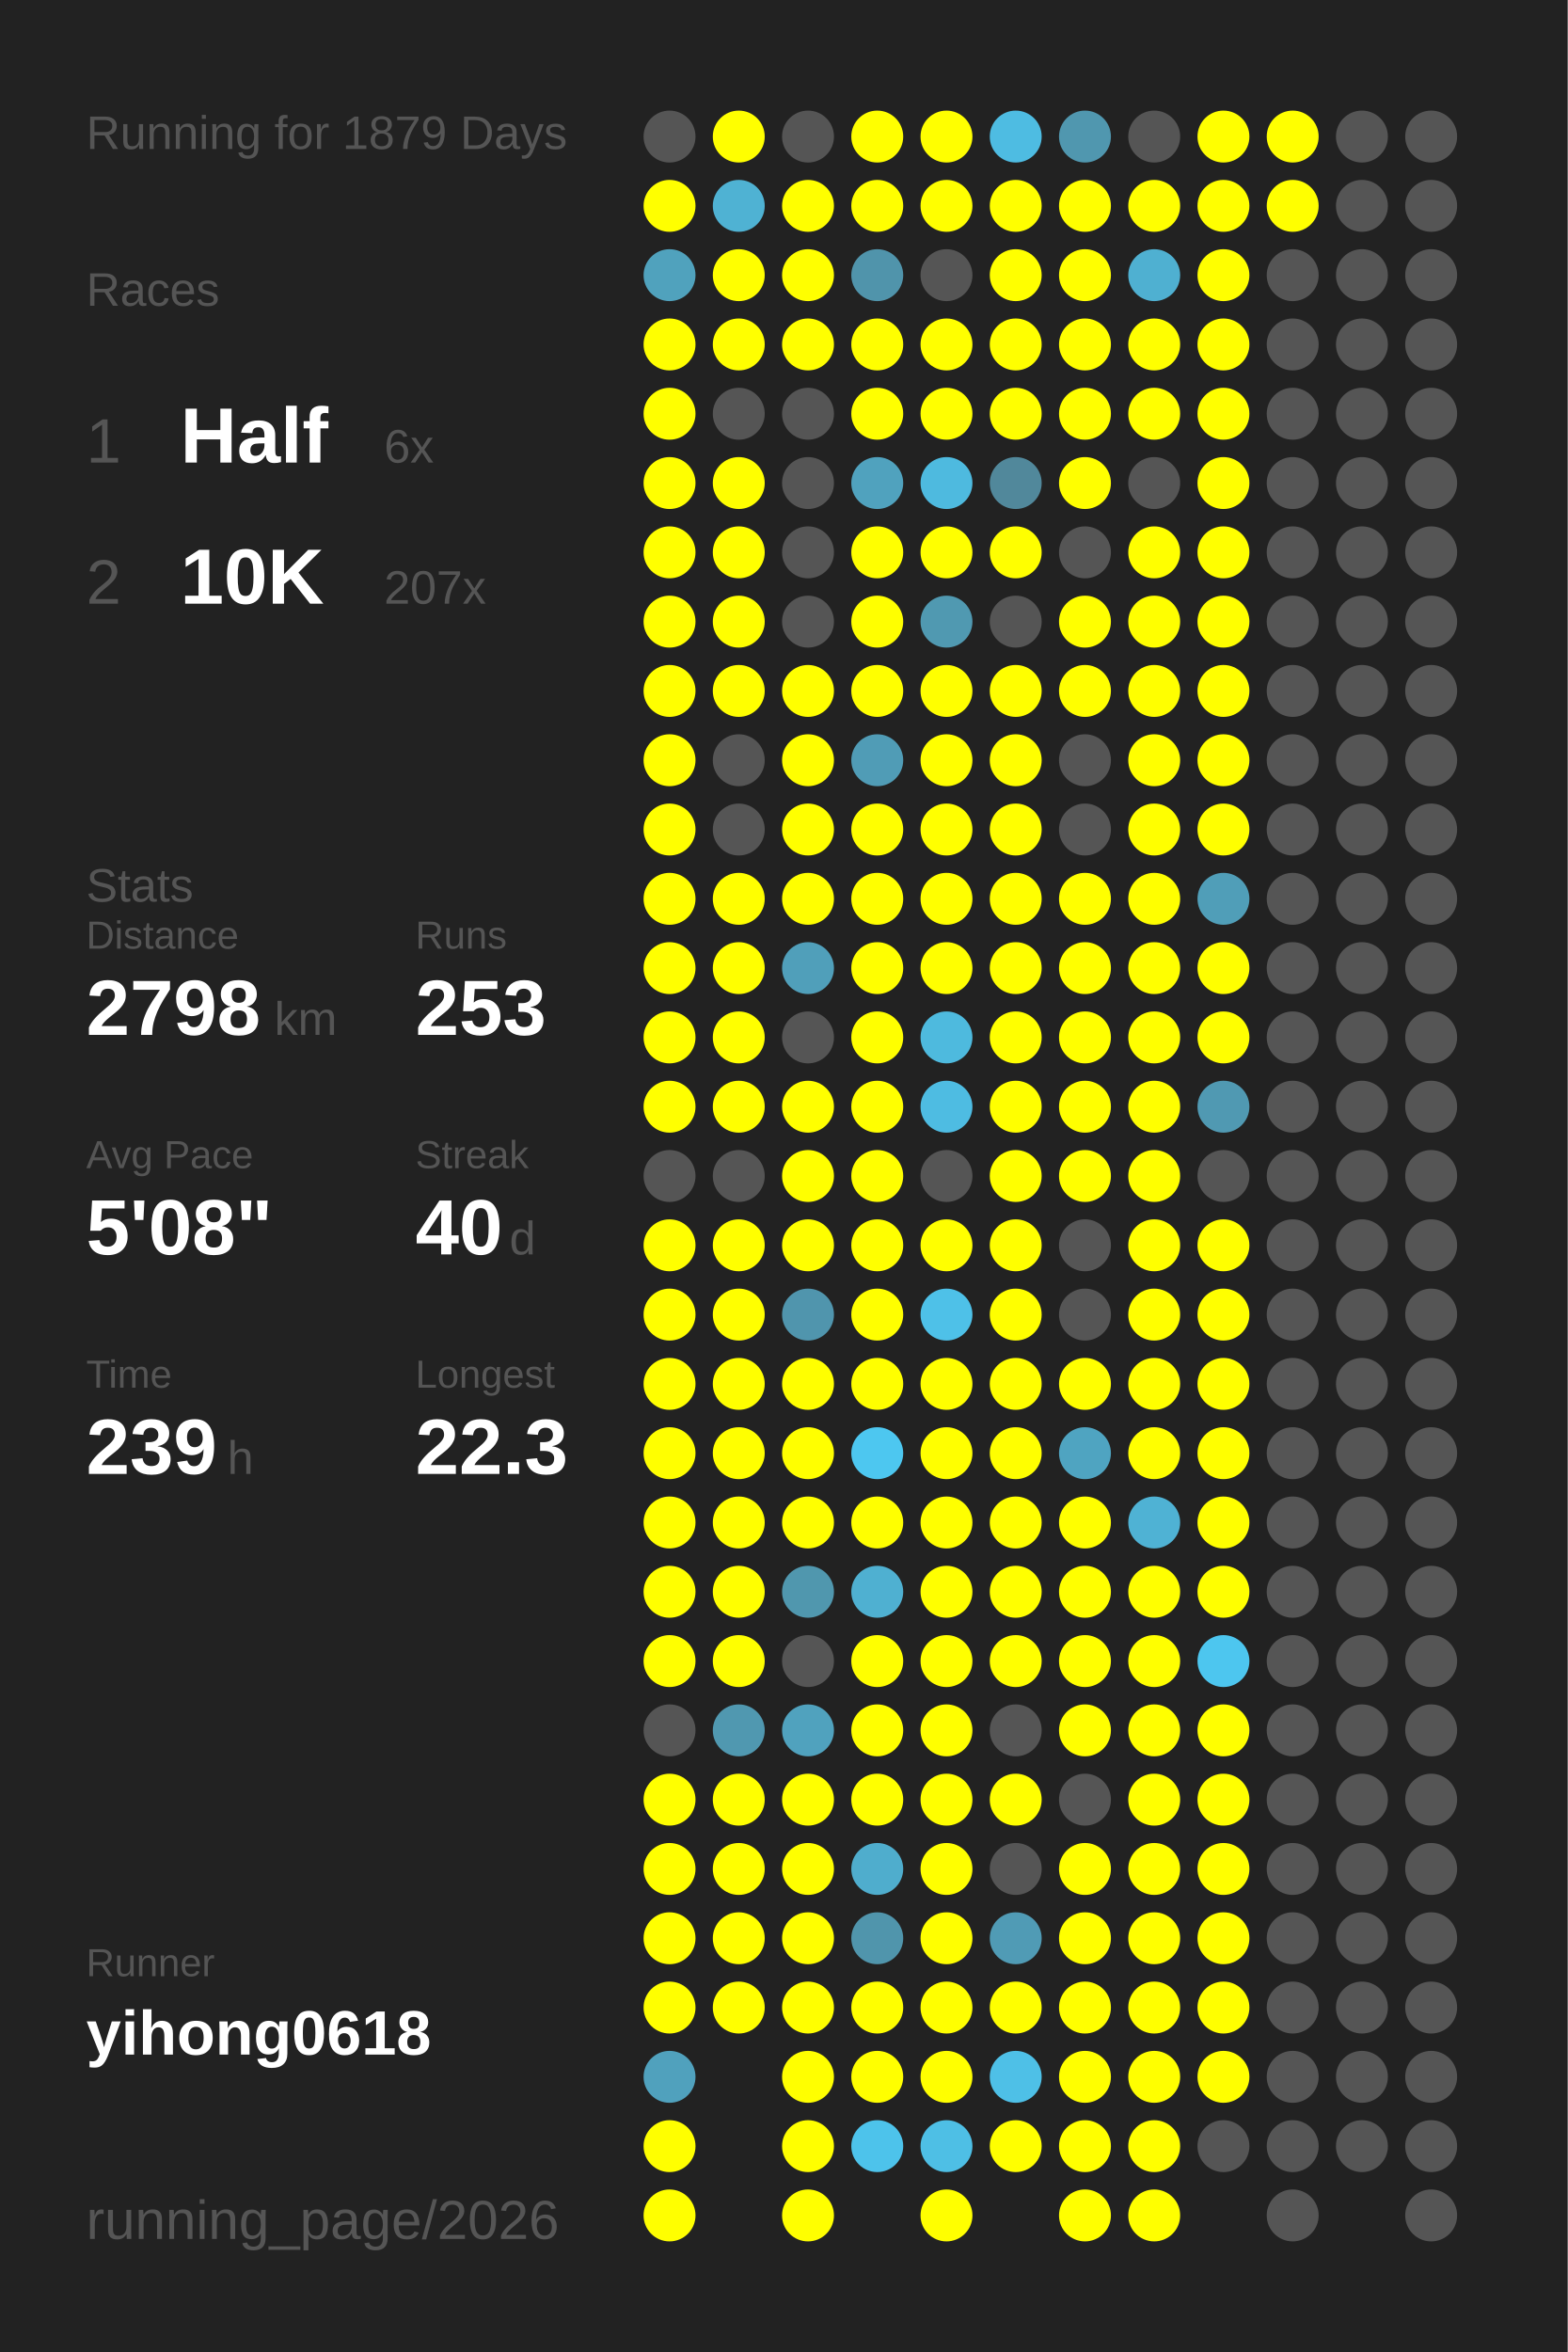
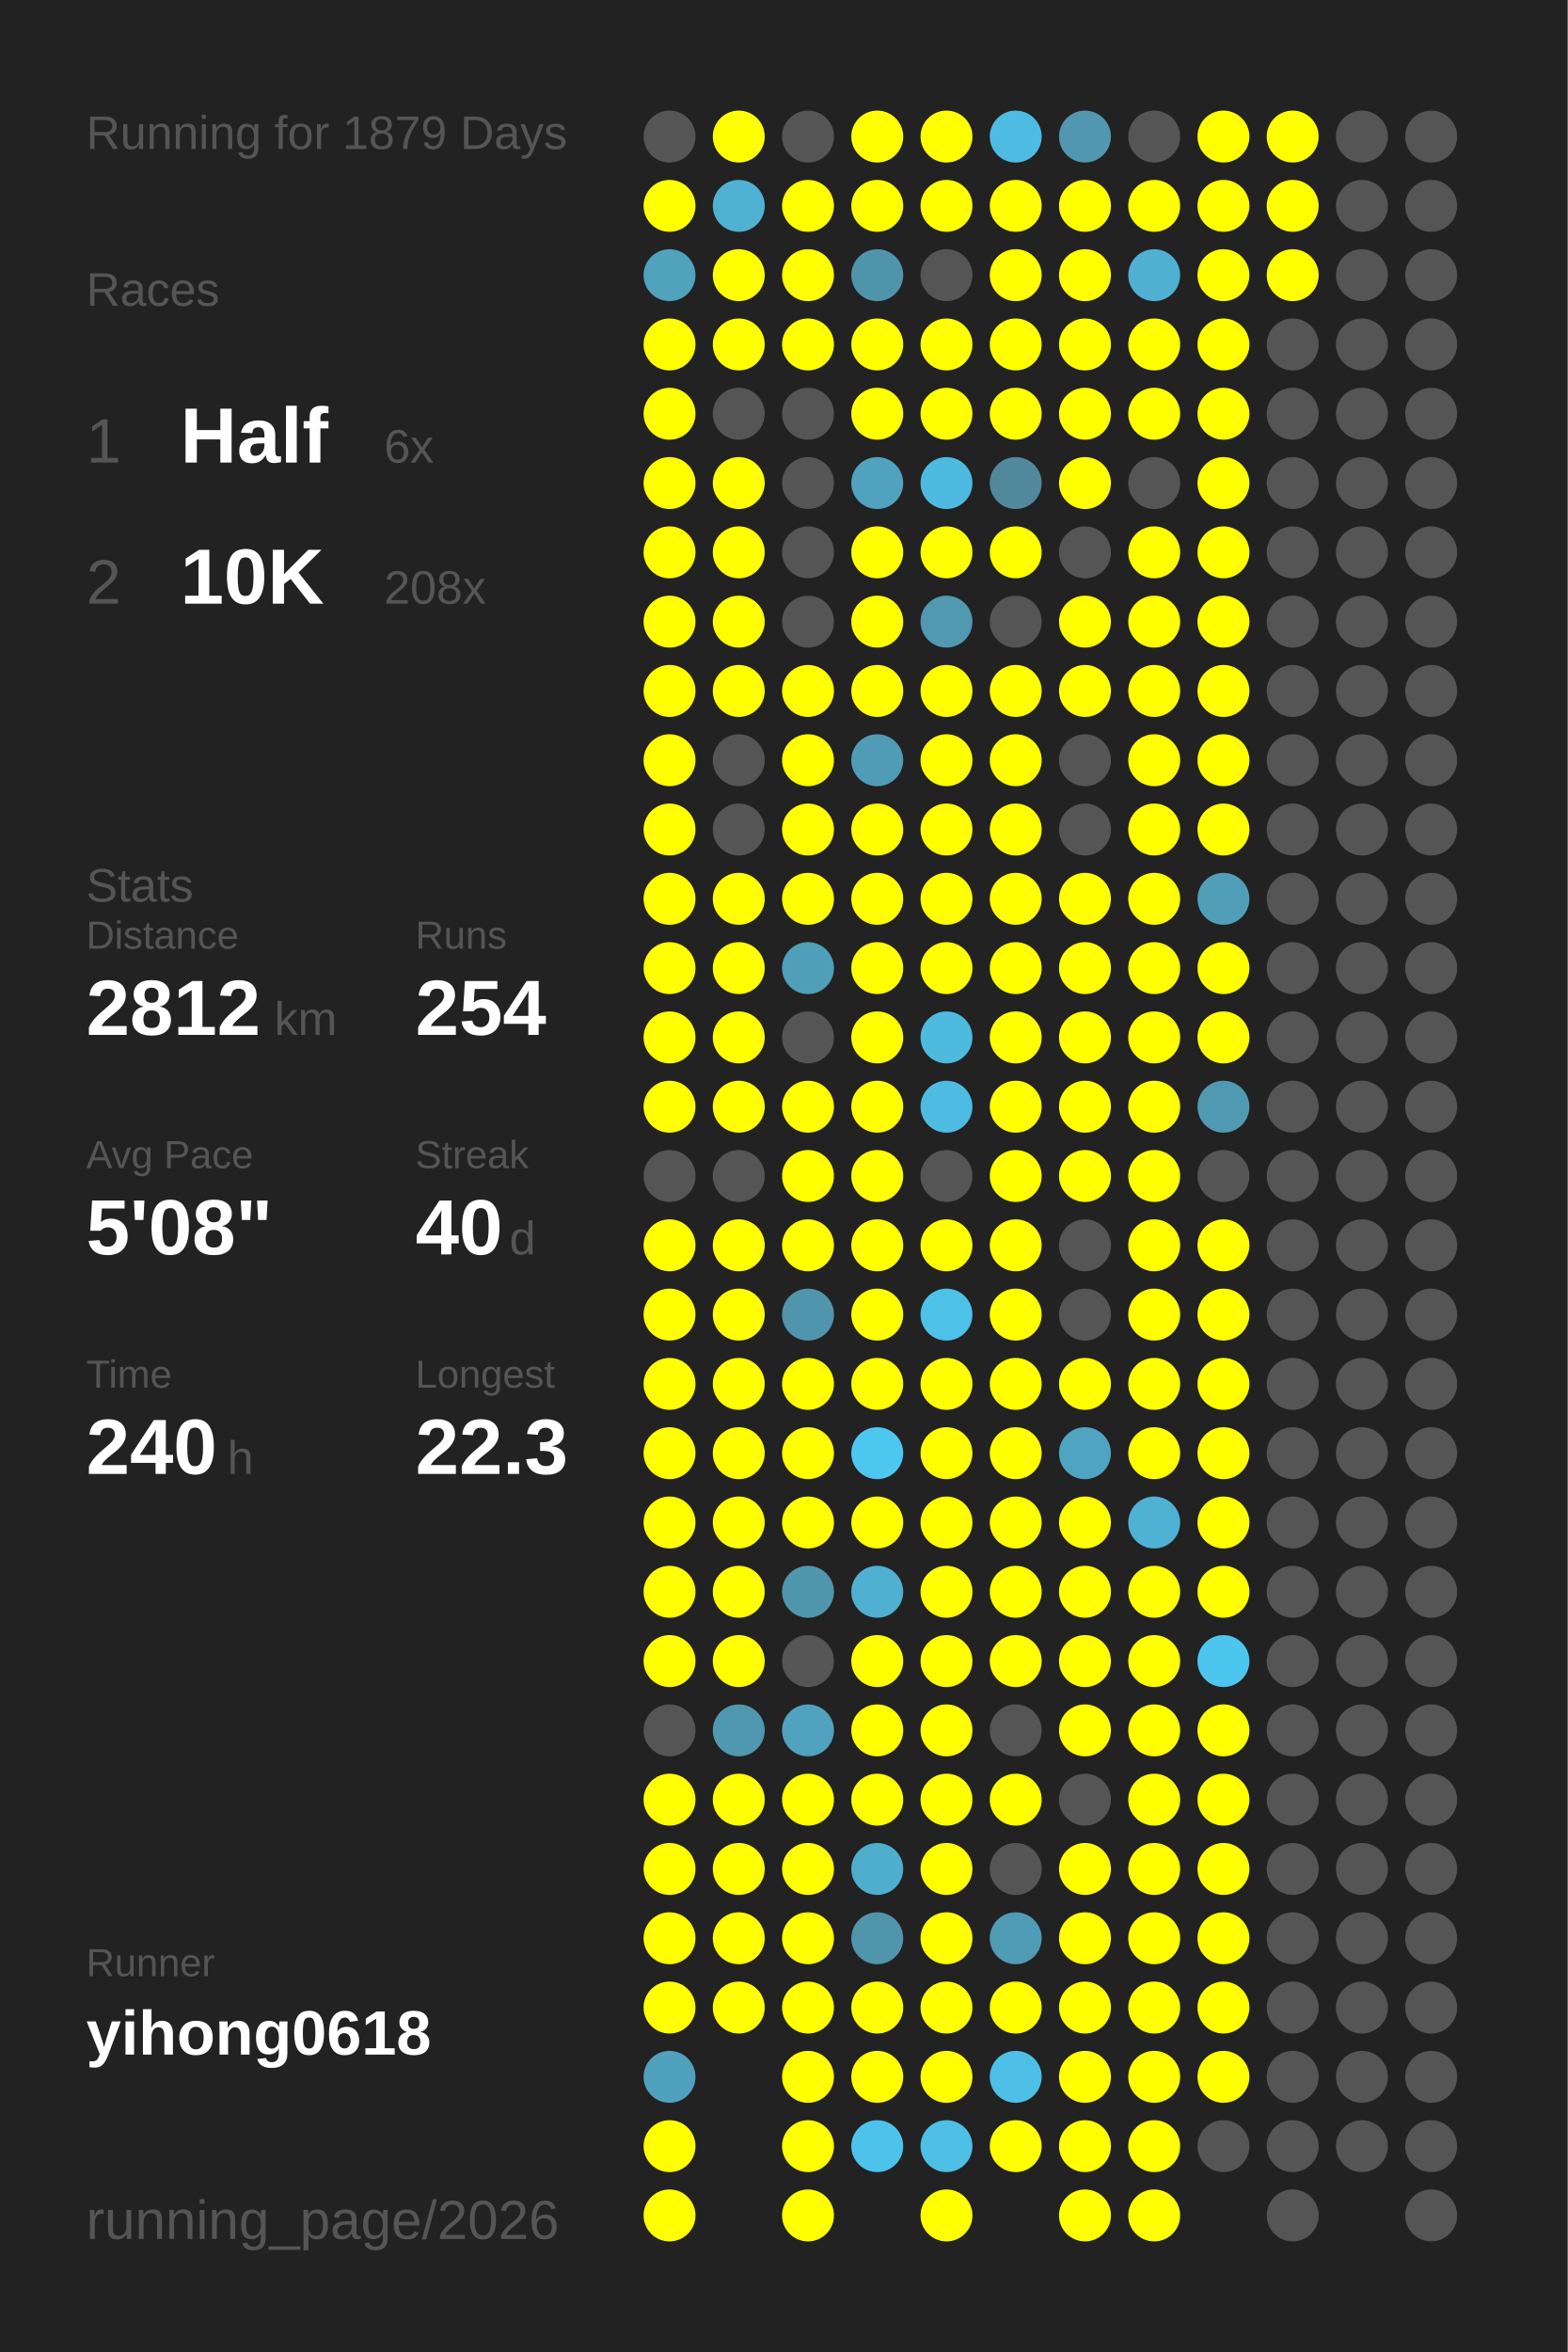
<svg xmlns="http://www.w3.org/2000/svg" baseProfile="full" height="300mm" version="1.1" viewBox="0,0,200,300" width="200mm">
  <defs />
  <rect fill="#222222" height="300" width="200" x="0" y="0" />
  <text fill="#555555" style="font-size:6px; font-family:Arial;" x="11" y="19">Running for 1879 Days</text>
  <text fill="#555555" style="font-size:6px; font-family:Arial;" x="11" y="39">Races</text>
  <text fill="#555555" style="font-size:8px; font-family:Arial;" x="11" y="59">1</text>
  <text fill="#FFFFFF" style="font-size:10px; font-family:Arial; font-weight:bold;" x="23" y="59">Half</text>
  <text fill="#555555" style="font-size:6px; font-family:Arial;" x="49" y="59">6x</text>
  <text fill="#555555" style="font-size:8px; font-family:Arial;" x="11" y="77">2</text>
  <text fill="#FFFFFF" style="font-size:10px; font-family:Arial; font-weight:bold;" x="23" y="77">10K</text>
-   <text fill="#555555" style="font-size:6px; font-family:Arial;" x="49" y="77">207x</text>
+   <text fill="#555555" style="font-size:6px; font-family:Arial;" x="49" y="77">208x</text>
  <text fill="#555555" style="font-size:6px; font-family:Arial;" x="11" y="115">Stats</text>
  <text fill="#555555" style="font-size:5px; font-family:Arial;" x="11" y="121">Distance</text>
-   <text fill="#FFFFFF" style="font-size:10px; font-family:Arial; font-weight:bold;" x="11" y="132">2798</text>
+   <text fill="#FFFFFF" style="font-size:10px; font-family:Arial; font-weight:bold;" x="11" y="132">2812</text>
  <text fill="#555555" style="font-size:6px; font-family:Arial;" x="35" y="132">km</text>
  <text fill="#555555" style="font-size:5px; font-family:Arial;" x="53" y="121">Runs</text>
-   <text fill="#FFFFFF" style="font-size:10px; font-family:Arial; font-weight:bold;" x="53" y="132">253</text>
+   <text fill="#FFFFFF" style="font-size:10px; font-family:Arial; font-weight:bold;" x="53" y="132">254</text>
  <text fill="#555555" style="font-size:5px; font-family:Arial;" x="11" y="149">Avg Pace</text>
  <text fill="#FFFFFF" style="font-size:10px; font-family:Arial; font-weight:bold;" x="11" y="160">5'08"</text>
  <text fill="#555555" style="font-size:5px; font-family:Arial;" x="53" y="149">Streak</text>
  <text fill="#FFFFFF" style="font-size:10px; font-family:Arial; font-weight:bold;" x="53" y="160">40</text>
  <text fill="#555555" style="font-size:6px; font-family:Arial;" x="65" y="160">d</text>
  <text fill="#555555" style="font-size:5px; font-family:Arial;" x="11" y="177">Time</text>
-   <text fill="#FFFFFF" style="font-size:10px; font-family:Arial; font-weight:bold;" x="11" y="188">239</text>
+   <text fill="#FFFFFF" style="font-size:10px; font-family:Arial; font-weight:bold;" x="11" y="188">240</text>
  <text fill="#555555" style="font-size:6px; font-family:Arial;" x="29" y="188">h</text>
  <text fill="#555555" style="font-size:5px; font-family:Arial;" x="53" y="177">Longest</text>
  <text fill="#FFFFFF" style="font-size:10px; font-family:Arial; font-weight:bold;" x="53" y="188">22.3</text>
  <text fill="#555555" style="font-size:5px; font-family:Arial;" x="11" y="252.065">Runner</text>
  <text fill="#FFFFFF" style="font-size:8px; font-family:Arial; font-weight:bold;" x="11" y="262.065">yihong0618</text>
  <text fill="#555555" style="font-size:7px; font-family:Arial;" x="11" y="285.581">running_page/2026</text>
  <circle cx="85.417" cy="17.419" fill="#555555" r="3.312" />
  <circle cx="85.417" cy="26.258" fill="#FFFF00" r="3.312" />
  <circle cx="85.417" cy="35.097" fill="#50a2bd" r="3.312" />
  <circle cx="85.417" cy="43.935" fill="#FFFF00" r="3.312" />
  <circle cx="85.417" cy="52.774" fill="#FFFF00" r="3.312" />
  <circle cx="85.417" cy="61.613" fill="#FFFF00" r="3.312" />
  <circle cx="85.417" cy="70.452" fill="#FFFF00" r="3.312" />
  <circle cx="85.417" cy="79.29" fill="#FFFF00" r="3.312" />
  <circle cx="85.417" cy="88.129" fill="#FFFF00" r="3.312" />
  <circle cx="85.417" cy="96.968" fill="#FFFF00" r="3.312" />
  <circle cx="85.417" cy="105.806" fill="#FFFF00" r="3.312" />
  <circle cx="85.417" cy="114.645" fill="#FFFF00" r="3.312" />
  <circle cx="85.417" cy="123.484" fill="#FFFF00" r="3.312" />
  <circle cx="85.417" cy="132.323" fill="#FFFF00" r="3.312" />
  <circle cx="85.417" cy="141.161" fill="#FFFF00" r="3.312" />
  <circle cx="85.417" cy="150" fill="#555555" r="3.312" />
  <circle cx="85.417" cy="158.839" fill="#FFFF00" r="3.312" />
  <circle cx="85.417" cy="167.677" fill="#FFFF00" r="3.312" />
  <circle cx="85.417" cy="176.516" fill="#FFFF00" r="3.312" />
  <circle cx="85.417" cy="185.355" fill="#FFFF00" r="3.312" />
  <circle cx="85.417" cy="194.194" fill="#FFFF00" r="3.312" />
  <circle cx="85.417" cy="203.032" fill="#FFFF00" r="3.312" />
  <circle cx="85.417" cy="211.871" fill="#FFFF00" r="3.312" />
  <circle cx="85.417" cy="220.71" fill="#555555" r="3.312" />
  <circle cx="85.417" cy="229.548" fill="#FFFF00" r="3.312" />
  <circle cx="85.417" cy="238.387" fill="#FFFF00" r="3.312" />
  <circle cx="85.417" cy="247.226" fill="#FFFF00" r="3.312" />
  <circle cx="85.417" cy="256.065" fill="#FFFF00" r="3.312" />
  <circle cx="85.417" cy="264.903" fill="#50a1bd" r="3.312" />
  <circle cx="85.417" cy="273.742" fill="#FFFF00" r="3.312" />
  <circle cx="85.417" cy="282.581" fill="#FFFF00" r="3.312" />
  <circle cx="94.25" cy="17.419" fill="#FFFF00" r="3.312" />
  <circle cx="94.25" cy="26.258" fill="#4fb2d3" r="3.312" />
  <circle cx="94.25" cy="35.097" fill="#FFFF00" r="3.312" />
  <circle cx="94.25" cy="43.935" fill="#FFFF00" r="3.312" />
  <circle cx="94.25" cy="52.774" fill="#555555" r="3.312" />
  <circle cx="94.25" cy="61.613" fill="#FFFF00" r="3.312" />
  <circle cx="94.25" cy="70.452" fill="#FFFF00" r="3.312" />
  <circle cx="94.25" cy="79.29" fill="#FFFF00" r="3.312" />
  <circle cx="94.25" cy="88.129" fill="#FFFF00" r="3.312" />
  <circle cx="94.25" cy="96.968" fill="#555555" r="3.312" />
  <circle cx="94.25" cy="105.806" fill="#555555" r="3.312" />
  <circle cx="94.25" cy="114.645" fill="#FFFF00" r="3.312" />
  <circle cx="94.25" cy="123.484" fill="#FFFF00" r="3.312" />
  <circle cx="94.25" cy="132.323" fill="#FFFF00" r="3.312" />
  <circle cx="94.25" cy="141.161" fill="#FFFF00" r="3.312" />
  <circle cx="94.25" cy="150" fill="#555555" r="3.312" />
  <circle cx="94.25" cy="158.839" fill="#FFFF00" r="3.312" />
  <circle cx="94.25" cy="167.677" fill="#FFFF00" r="3.312" />
  <circle cx="94.25" cy="176.516" fill="#FFFF00" r="3.312" />
  <circle cx="94.25" cy="185.355" fill="#FFFF00" r="3.312" />
  <circle cx="94.25" cy="194.194" fill="#FFFF00" r="3.312" />
  <circle cx="94.25" cy="203.032" fill="#FFFF00" r="3.312" />
  <circle cx="94.25" cy="211.871" fill="#FFFF00" r="3.312" />
  <circle cx="94.25" cy="220.71" fill="#5098b0" r="3.312" />
  <circle cx="94.25" cy="229.548" fill="#FFFF00" r="3.312" />
  <circle cx="94.25" cy="238.387" fill="#FFFF00" r="3.312" />
  <circle cx="94.25" cy="247.226" fill="#FFFF00" r="3.312" />
  <circle cx="94.25" cy="256.065" fill="#FFFF00" r="3.312" />
  <circle cx="103.083" cy="17.419" fill="#555555" r="3.312" />
  <circle cx="103.083" cy="26.258" fill="#FFFF00" r="3.312" />
  <circle cx="103.083" cy="35.097" fill="#FFFF00" r="3.312" />
  <circle cx="103.083" cy="43.935" fill="#FFFF00" r="3.312" />
  <circle cx="103.083" cy="52.774" fill="#555555" r="3.312" />
  <circle cx="103.083" cy="61.613" fill="#555555" r="3.312" />
  <circle cx="103.083" cy="70.452" fill="#555555" r="3.312" />
  <circle cx="103.083" cy="79.29" fill="#555555" r="3.312" />
  <circle cx="103.083" cy="88.129" fill="#FFFF00" r="3.312" />
  <circle cx="103.083" cy="96.968" fill="#FFFF00" r="3.312" />
  <circle cx="103.083" cy="105.806" fill="#FFFF00" r="3.312" />
  <circle cx="103.083" cy="114.645" fill="#FFFF00" r="3.312" />
  <circle cx="103.083" cy="123.484" fill="#509fba" r="3.312" />
  <circle cx="103.083" cy="132.323" fill="#555555" r="3.312" />
  <circle cx="103.083" cy="141.161" fill="#FFFF00" r="3.312" />
  <circle cx="103.083" cy="150" fill="#FFFF00" r="3.312" />
  <circle cx="103.083" cy="158.839" fill="#FFFF00" r="3.312" />
  <circle cx="103.083" cy="167.677" fill="#5095ad" r="3.312" />
  <circle cx="103.083" cy="176.516" fill="#FFFF00" r="3.312" />
  <circle cx="103.083" cy="185.355" fill="#FFFF00" r="3.312" />
  <circle cx="103.083" cy="194.194" fill="#FFFF00" r="3.312" />
  <circle cx="103.083" cy="203.032" fill="#5097ae" r="3.312" />
  <circle cx="103.083" cy="211.871" fill="#555555" r="3.312" />
  <circle cx="103.083" cy="220.71" fill="#50a2be" r="3.312" />
  <circle cx="103.083" cy="229.548" fill="#FFFF00" r="3.312" />
  <circle cx="103.083" cy="238.387" fill="#FFFF00" r="3.312" />
  <circle cx="103.083" cy="247.226" fill="#FFFF00" r="3.312" />
  <circle cx="103.083" cy="256.065" fill="#FFFF00" r="3.312" />
  <circle cx="103.083" cy="264.903" fill="#FFFF00" r="3.312" />
  <circle cx="103.083" cy="273.742" fill="#FFFF00" r="3.312" />
  <circle cx="103.083" cy="282.581" fill="#FFFF00" r="3.312" />
  <circle cx="111.917" cy="17.419" fill="#FFFF00" r="3.312" />
  <circle cx="111.917" cy="26.258" fill="#FFFF00" r="3.312" />
  <circle cx="111.917" cy="35.097" fill="#5094ab" r="3.312" />
  <circle cx="111.917" cy="43.935" fill="#FFFF00" r="3.312" />
  <circle cx="111.917" cy="52.774" fill="#FFFF00" r="3.312" />
  <circle cx="111.917" cy="61.613" fill="#50a2be" r="3.312" />
  <circle cx="111.917" cy="70.452" fill="#FFFF00" r="3.312" />
  <circle cx="111.917" cy="79.29" fill="#FFFF00" r="3.312" />
  <circle cx="111.917" cy="88.129" fill="#FFFF00" r="3.312" />
  <circle cx="111.917" cy="96.968" fill="#509cb6" r="3.312" />
  <circle cx="111.917" cy="105.806" fill="#FFFF00" r="3.312" />
  <circle cx="111.917" cy="114.645" fill="#FFFF00" r="3.312" />
  <circle cx="111.917" cy="123.484" fill="#FFFF00" r="3.312" />
  <circle cx="111.917" cy="132.323" fill="#FFFF00" r="3.312" />
  <circle cx="111.917" cy="141.161" fill="#FFFF00" r="3.312" />
  <circle cx="111.917" cy="150" fill="#FFFF00" r="3.312" />
  <circle cx="111.917" cy="158.839" fill="#FFFF00" r="3.312" />
  <circle cx="111.917" cy="167.677" fill="#FFFF00" r="3.312" />
  <circle cx="111.917" cy="176.516" fill="#FFFF00" r="3.312" />
  <circle cx="111.917" cy="185.355" fill="#4dc7f0" r="3.312" />
  <circle cx="111.917" cy="194.194" fill="#FFFF00" r="3.312" />
  <circle cx="111.917" cy="203.032" fill="#4fb0d1" r="3.312" />
  <circle cx="111.917" cy="211.871" fill="#FFFF00" r="3.312" />
  <circle cx="111.917" cy="220.71" fill="#FFFF00" r="3.312" />
  <circle cx="111.917" cy="229.548" fill="#FFFF00" r="3.312" />
  <circle cx="111.917" cy="238.387" fill="#4fadcd" r="3.312" />
  <circle cx="111.917" cy="247.226" fill="#5095ac" r="3.312" />
  <circle cx="111.917" cy="256.065" fill="#FFFF00" r="3.312" />
  <circle cx="111.917" cy="264.903" fill="#FFFF00" r="3.312" />
  <circle cx="111.917" cy="273.742" fill="#4dc3eb" r="3.312" />
  <circle cx="120.75" cy="17.419" fill="#FFFF00" r="3.312" />
  <circle cx="120.75" cy="26.258" fill="#FFFF00" r="3.312" />
  <circle cx="120.75" cy="35.097" fill="#555555" r="3.312" />
  <circle cx="120.75" cy="43.935" fill="#FFFF00" r="3.312" />
  <circle cx="120.75" cy="52.774" fill="#FFFF00" r="3.312" />
  <circle cx="120.75" cy="61.613" fill="#4ebadf" r="3.312" />
  <circle cx="120.75" cy="70.452" fill="#FFFF00" r="3.312" />
  <circle cx="120.75" cy="79.29" fill="#5099b1" r="3.312" />
  <circle cx="120.75" cy="88.129" fill="#FFFF00" r="3.312" />
  <circle cx="120.75" cy="96.968" fill="#FFFF00" r="3.312" />
  <circle cx="120.75" cy="105.806" fill="#FFFF00" r="3.312" />
  <circle cx="120.75" cy="114.645" fill="#FFFF00" r="3.312" />
  <circle cx="120.75" cy="123.484" fill="#FFFF00" r="3.312" />
  <circle cx="120.75" cy="132.323" fill="#4ebade" r="3.312" />
  <circle cx="120.75" cy="141.161" fill="#4ebce2" r="3.312" />
  <circle cx="120.75" cy="150" fill="#555555" r="3.312" />
  <circle cx="120.75" cy="158.839" fill="#FFFF00" r="3.312" />
  <circle cx="120.75" cy="167.677" fill="#4ec1e8" r="3.312" />
  <circle cx="120.75" cy="176.516" fill="#FFFF00" r="3.312" />
  <circle cx="120.75" cy="185.355" fill="#FFFF00" r="3.312" />
  <circle cx="120.75" cy="194.194" fill="#FFFF00" r="3.312" />
  <circle cx="120.75" cy="203.032" fill="#FFFF00" r="3.312" />
  <circle cx="120.75" cy="211.871" fill="#FFFF00" r="3.312" />
  <circle cx="120.75" cy="220.71" fill="#FFFF00" r="3.312" />
  <circle cx="120.75" cy="229.548" fill="#FFFF00" r="3.312" />
  <circle cx="120.75" cy="238.387" fill="#FFFF00" r="3.312" />
  <circle cx="120.75" cy="247.226" fill="#FFFF00" r="3.312" />
  <circle cx="120.75" cy="256.065" fill="#FFFF00" r="3.312" />
  <circle cx="120.75" cy="264.903" fill="#FFFF00" r="3.312" />
  <circle cx="120.75" cy="273.742" fill="#4ebfe5" r="3.312" />
  <circle cx="120.75" cy="282.581" fill="#FFFF00" r="3.312" />
  <circle cx="129.583" cy="17.419" fill="#4ebce2" r="3.312" />
  <circle cx="129.583" cy="26.258" fill="#FFFF00" r="3.312" />
  <circle cx="129.583" cy="35.097" fill="#FFFF00" r="3.312" />
  <circle cx="129.583" cy="43.935" fill="#FFFF00" r="3.312" />
  <circle cx="129.583" cy="52.774" fill="#FFFF00" r="3.312" />
  <circle cx="129.583" cy="61.613" fill="#51889b" r="3.312" />
  <circle cx="129.583" cy="70.452" fill="#FFFF00" r="3.312" />
  <circle cx="129.583" cy="79.29" fill="#555555" r="3.312" />
  <circle cx="129.583" cy="88.129" fill="#FFFF00" r="3.312" />
  <circle cx="129.583" cy="96.968" fill="#FFFF00" r="3.312" />
  <circle cx="129.583" cy="105.806" fill="#FFFF00" r="3.312" />
  <circle cx="129.583" cy="114.645" fill="#FFFF00" r="3.312" />
  <circle cx="129.583" cy="123.484" fill="#FFFF00" r="3.312" />
  <circle cx="129.583" cy="132.323" fill="#FFFF00" r="3.312" />
  <circle cx="129.583" cy="141.161" fill="#FFFF00" r="3.312" />
  <circle cx="129.583" cy="150" fill="#FFFF00" r="3.312" />
  <circle cx="129.583" cy="158.839" fill="#FFFF00" r="3.312" />
  <circle cx="129.583" cy="167.677" fill="#FFFF00" r="3.312" />
  <circle cx="129.583" cy="176.516" fill="#FFFF00" r="3.312" />
  <circle cx="129.583" cy="185.355" fill="#FFFF00" r="3.312" />
  <circle cx="129.583" cy="194.194" fill="#FFFF00" r="3.312" />
  <circle cx="129.583" cy="203.032" fill="#FFFF00" r="3.312" />
  <circle cx="129.583" cy="211.871" fill="#FFFF00" r="3.312" />
  <circle cx="129.583" cy="220.71" fill="#555555" r="3.312" />
  <circle cx="129.583" cy="229.548" fill="#FFFF00" r="3.312" />
  <circle cx="129.583" cy="238.387" fill="#555555" r="3.312" />
  <circle cx="129.583" cy="247.226" fill="#509bb5" r="3.312" />
  <circle cx="129.583" cy="256.065" fill="#FFFF00" r="3.312" />
  <circle cx="129.583" cy="264.903" fill="#4ec0e7" r="3.312" />
  <circle cx="129.583" cy="273.742" fill="#FFFF00" r="3.312" />
  <circle cx="138.417" cy="17.419" fill="#5097af" r="3.312" />
  <circle cx="138.417" cy="26.258" fill="#FFFF00" r="3.312" />
  <circle cx="138.417" cy="35.097" fill="#FFFF00" r="3.312" />
  <circle cx="138.417" cy="43.935" fill="#FFFF00" r="3.312" />
  <circle cx="138.417" cy="52.774" fill="#FFFF00" r="3.312" />
  <circle cx="138.417" cy="61.613" fill="#FFFF00" r="3.312" />
  <circle cx="138.417" cy="70.452" fill="#555555" r="3.312" />
  <circle cx="138.417" cy="79.29" fill="#FFFF00" r="3.312" />
  <circle cx="138.417" cy="88.129" fill="#FFFF00" r="3.312" />
  <circle cx="138.417" cy="96.968" fill="#555555" r="3.312" />
  <circle cx="138.417" cy="105.806" fill="#555555" r="3.312" />
  <circle cx="138.417" cy="114.645" fill="#FFFF00" r="3.312" />
  <circle cx="138.417" cy="123.484" fill="#FFFF00" r="3.312" />
  <circle cx="138.417" cy="132.323" fill="#FFFF00" r="3.312" />
  <circle cx="138.417" cy="141.161" fill="#FFFF00" r="3.312" />
  <circle cx="138.417" cy="150" fill="#FFFF00" r="3.312" />
  <circle cx="138.417" cy="158.839" fill="#555555" r="3.312" />
  <circle cx="138.417" cy="167.677" fill="#555555" r="3.312" />
  <circle cx="138.417" cy="176.516" fill="#FFFF00" r="3.312" />
  <circle cx="138.417" cy="185.355" fill="#4fa4c1" r="3.312" />
  <circle cx="138.417" cy="194.194" fill="#FFFF00" r="3.312" />
  <circle cx="138.417" cy="203.032" fill="#FFFF00" r="3.312" />
  <circle cx="138.417" cy="211.871" fill="#FFFF00" r="3.312" />
  <circle cx="138.417" cy="220.71" fill="#FFFF00" r="3.312" />
  <circle cx="138.417" cy="229.548" fill="#555555" r="3.312" />
  <circle cx="138.417" cy="238.387" fill="#FFFF00" r="3.312" />
  <circle cx="138.417" cy="247.226" fill="#FFFF00" r="3.312" />
  <circle cx="138.417" cy="256.065" fill="#FFFF00" r="3.312" />
  <circle cx="138.417" cy="264.903" fill="#FFFF00" r="3.312" />
  <circle cx="138.417" cy="273.742" fill="#FFFF00" r="3.312" />
  <circle cx="138.417" cy="282.581" fill="#FFFF00" r="3.312" />
  <circle cx="147.25" cy="17.419" fill="#555555" r="3.312" />
  <circle cx="147.25" cy="26.258" fill="#FFFF00" r="3.312" />
  <circle cx="147.25" cy="35.097" fill="#4fb0d1" r="3.312" />
  <circle cx="147.25" cy="43.935" fill="#FFFF00" r="3.312" />
  <circle cx="147.25" cy="52.774" fill="#FFFF00" r="3.312" />
  <circle cx="147.25" cy="61.613" fill="#555555" r="3.312" />
  <circle cx="147.25" cy="70.452" fill="#FFFF00" r="3.312" />
  <circle cx="147.25" cy="79.29" fill="#FFFF00" r="3.312" />
  <circle cx="147.25" cy="88.129" fill="#FFFF00" r="3.312" />
  <circle cx="147.25" cy="96.968" fill="#FFFF00" r="3.312" />
  <circle cx="147.25" cy="105.806" fill="#FFFF00" r="3.312" />
  <circle cx="147.25" cy="114.645" fill="#FFFF00" r="3.312" />
  <circle cx="147.25" cy="123.484" fill="#FFFF00" r="3.312" />
  <circle cx="147.25" cy="132.323" fill="#FFFF00" r="3.312" />
  <circle cx="147.25" cy="141.161" fill="#FFFF00" r="3.312" />
  <circle cx="147.25" cy="150" fill="#FFFF00" r="3.312" />
  <circle cx="147.25" cy="158.839" fill="#FFFF00" r="3.312" />
  <circle cx="147.25" cy="167.677" fill="#FFFF00" r="3.312" />
  <circle cx="147.25" cy="176.516" fill="#FFFF00" r="3.312" />
  <circle cx="147.25" cy="185.355" fill="#FFFF00" r="3.312" />
  <circle cx="147.25" cy="194.194" fill="#4fb2d4" r="3.312" />
  <circle cx="147.25" cy="203.032" fill="#FFFF00" r="3.312" />
  <circle cx="147.25" cy="211.871" fill="#FFFF00" r="3.312" />
  <circle cx="147.25" cy="220.71" fill="#FFFF00" r="3.312" />
  <circle cx="147.25" cy="229.548" fill="#FFFF00" r="3.312" />
  <circle cx="147.25" cy="238.387" fill="#FFFF00" r="3.312" />
  <circle cx="147.25" cy="247.226" fill="#FFFF00" r="3.312" />
  <circle cx="147.25" cy="256.065" fill="#FFFF00" r="3.312" />
  <circle cx="147.25" cy="264.903" fill="#FFFF00" r="3.312" />
  <circle cx="147.25" cy="273.742" fill="#FFFF00" r="3.312" />
  <circle cx="147.25" cy="282.581" fill="#FFFF00" r="3.312" />
  <circle cx="156.083" cy="17.419" fill="#FFFF00" r="3.312" />
  <circle cx="156.083" cy="26.258" fill="#FFFF00" r="3.312" />
  <circle cx="156.083" cy="35.097" fill="#FFFF00" r="3.312" />
  <circle cx="156.083" cy="43.935" fill="#FFFF00" r="3.312" />
  <circle cx="156.083" cy="52.774" fill="#FFFF00" r="3.312" />
  <circle cx="156.083" cy="61.613" fill="#FFFF00" r="3.312" />
  <circle cx="156.083" cy="70.452" fill="#FFFF00" r="3.312" />
  <circle cx="156.083" cy="79.29" fill="#FFFF00" r="3.312" />
  <circle cx="156.083" cy="88.129" fill="#FFFF00" r="3.312" />
  <circle cx="156.083" cy="96.968" fill="#FFFF00" r="3.312" />
  <circle cx="156.083" cy="105.806" fill="#FFFF00" r="3.312" />
  <circle cx="156.083" cy="114.645" fill="#509eb8" r="3.312" />
  <circle cx="156.083" cy="123.484" fill="#FFFF00" r="3.312" />
  <circle cx="156.083" cy="132.323" fill="#FFFF00" r="3.312" />
  <circle cx="156.083" cy="141.161" fill="#5099b2" r="3.312" />
  <circle cx="156.083" cy="150" fill="#555555" r="3.312" />
  <circle cx="156.083" cy="158.839" fill="#FFFF00" r="3.312" />
  <circle cx="156.083" cy="167.677" fill="#FFFF00" r="3.312" />
  <circle cx="156.083" cy="176.516" fill="#FFFF00" r="3.312" />
  <circle cx="156.083" cy="185.355" fill="#FFFF00" r="3.312" />
  <circle cx="156.083" cy="194.194" fill="#FFFF00" r="3.312" />
  <circle cx="156.083" cy="203.032" fill="#FFFF00" r="3.312" />
  <circle cx="156.083" cy="211.871" fill="#4dc6ef" r="3.312" />
  <circle cx="156.083" cy="220.71" fill="#FFFF00" r="3.312" />
  <circle cx="156.083" cy="229.548" fill="#FFFF00" r="3.312" />
  <circle cx="156.083" cy="238.387" fill="#FFFF00" r="3.312" />
  <circle cx="156.083" cy="247.226" fill="#FFFF00" r="3.312" />
  <circle cx="156.083" cy="256.065" fill="#FFFF00" r="3.312" />
  <circle cx="156.083" cy="264.903" fill="#FFFF00" r="3.312" />
  <circle cx="156.083" cy="273.742" fill="#555555" r="3.312" />
  <circle cx="164.917" cy="17.419" fill="#FFFF00" r="3.312" />
  <circle cx="164.917" cy="26.258" fill="#FFFF00" r="3.312" />
-   <circle cx="164.917" cy="35.097" fill="#555555" r="3.312" />
+   <circle cx="164.917" cy="35.097" fill="#FFFF00" r="3.312" />
  <circle cx="164.917" cy="43.935" fill="#555555" r="3.312" />
  <circle cx="164.917" cy="52.774" fill="#555555" r="3.312" />
  <circle cx="164.917" cy="61.613" fill="#555555" r="3.312" />
  <circle cx="164.917" cy="70.452" fill="#555555" r="3.312" />
  <circle cx="164.917" cy="79.29" fill="#555555" r="3.312" />
  <circle cx="164.917" cy="88.129" fill="#555555" r="3.312" />
  <circle cx="164.917" cy="96.968" fill="#555555" r="3.312" />
  <circle cx="164.917" cy="105.806" fill="#555555" r="3.312" />
  <circle cx="164.917" cy="114.645" fill="#555555" r="3.312" />
  <circle cx="164.917" cy="123.484" fill="#555555" r="3.312" />
  <circle cx="164.917" cy="132.323" fill="#555555" r="3.312" />
  <circle cx="164.917" cy="141.161" fill="#555555" r="3.312" />
  <circle cx="164.917" cy="150" fill="#555555" r="3.312" />
  <circle cx="164.917" cy="158.839" fill="#555555" r="3.312" />
  <circle cx="164.917" cy="167.677" fill="#555555" r="3.312" />
  <circle cx="164.917" cy="176.516" fill="#555555" r="3.312" />
  <circle cx="164.917" cy="185.355" fill="#555555" r="3.312" />
  <circle cx="164.917" cy="194.194" fill="#555555" r="3.312" />
  <circle cx="164.917" cy="203.032" fill="#555555" r="3.312" />
  <circle cx="164.917" cy="211.871" fill="#555555" r="3.312" />
  <circle cx="164.917" cy="220.71" fill="#555555" r="3.312" />
  <circle cx="164.917" cy="229.548" fill="#555555" r="3.312" />
  <circle cx="164.917" cy="238.387" fill="#555555" r="3.312" />
  <circle cx="164.917" cy="247.226" fill="#555555" r="3.312" />
  <circle cx="164.917" cy="256.065" fill="#555555" r="3.312" />
  <circle cx="164.917" cy="264.903" fill="#555555" r="3.312" />
  <circle cx="164.917" cy="273.742" fill="#555555" r="3.312" />
  <circle cx="164.917" cy="282.581" fill="#555555" r="3.312" />
  <circle cx="173.75" cy="17.419" fill="#555555" r="3.312" />
  <circle cx="173.75" cy="26.258" fill="#555555" r="3.312" />
  <circle cx="173.75" cy="35.097" fill="#555555" r="3.312" />
  <circle cx="173.75" cy="43.935" fill="#555555" r="3.312" />
  <circle cx="173.75" cy="52.774" fill="#555555" r="3.312" />
  <circle cx="173.75" cy="61.613" fill="#555555" r="3.312" />
  <circle cx="173.75" cy="70.452" fill="#555555" r="3.312" />
  <circle cx="173.75" cy="79.29" fill="#555555" r="3.312" />
  <circle cx="173.75" cy="88.129" fill="#555555" r="3.312" />
  <circle cx="173.75" cy="96.968" fill="#555555" r="3.312" />
  <circle cx="173.75" cy="105.806" fill="#555555" r="3.312" />
  <circle cx="173.75" cy="114.645" fill="#555555" r="3.312" />
  <circle cx="173.75" cy="123.484" fill="#555555" r="3.312" />
  <circle cx="173.75" cy="132.323" fill="#555555" r="3.312" />
  <circle cx="173.75" cy="141.161" fill="#555555" r="3.312" />
  <circle cx="173.75" cy="150" fill="#555555" r="3.312" />
  <circle cx="173.75" cy="158.839" fill="#555555" r="3.312" />
  <circle cx="173.75" cy="167.677" fill="#555555" r="3.312" />
  <circle cx="173.75" cy="176.516" fill="#555555" r="3.312" />
  <circle cx="173.75" cy="185.355" fill="#555555" r="3.312" />
  <circle cx="173.75" cy="194.194" fill="#555555" r="3.312" />
  <circle cx="173.75" cy="203.032" fill="#555555" r="3.312" />
  <circle cx="173.75" cy="211.871" fill="#555555" r="3.312" />
  <circle cx="173.75" cy="220.71" fill="#555555" r="3.312" />
  <circle cx="173.75" cy="229.548" fill="#555555" r="3.312" />
  <circle cx="173.75" cy="238.387" fill="#555555" r="3.312" />
  <circle cx="173.75" cy="247.226" fill="#555555" r="3.312" />
  <circle cx="173.75" cy="256.065" fill="#555555" r="3.312" />
  <circle cx="173.75" cy="264.903" fill="#555555" r="3.312" />
  <circle cx="173.75" cy="273.742" fill="#555555" r="3.312" />
  <circle cx="182.583" cy="17.419" fill="#555555" r="3.312" />
  <circle cx="182.583" cy="26.258" fill="#555555" r="3.312" />
  <circle cx="182.583" cy="35.097" fill="#555555" r="3.312" />
  <circle cx="182.583" cy="43.935" fill="#555555" r="3.312" />
  <circle cx="182.583" cy="52.774" fill="#555555" r="3.312" />
  <circle cx="182.583" cy="61.613" fill="#555555" r="3.312" />
  <circle cx="182.583" cy="70.452" fill="#555555" r="3.312" />
  <circle cx="182.583" cy="79.29" fill="#555555" r="3.312" />
  <circle cx="182.583" cy="88.129" fill="#555555" r="3.312" />
  <circle cx="182.583" cy="96.968" fill="#555555" r="3.312" />
  <circle cx="182.583" cy="105.806" fill="#555555" r="3.312" />
  <circle cx="182.583" cy="114.645" fill="#555555" r="3.312" />
  <circle cx="182.583" cy="123.484" fill="#555555" r="3.312" />
  <circle cx="182.583" cy="132.323" fill="#555555" r="3.312" />
  <circle cx="182.583" cy="141.161" fill="#555555" r="3.312" />
  <circle cx="182.583" cy="150" fill="#555555" r="3.312" />
  <circle cx="182.583" cy="158.839" fill="#555555" r="3.312" />
  <circle cx="182.583" cy="167.677" fill="#555555" r="3.312" />
  <circle cx="182.583" cy="176.516" fill="#555555" r="3.312" />
  <circle cx="182.583" cy="185.355" fill="#555555" r="3.312" />
  <circle cx="182.583" cy="194.194" fill="#555555" r="3.312" />
  <circle cx="182.583" cy="203.032" fill="#555555" r="3.312" />
  <circle cx="182.583" cy="211.871" fill="#555555" r="3.312" />
  <circle cx="182.583" cy="220.71" fill="#555555" r="3.312" />
  <circle cx="182.583" cy="229.548" fill="#555555" r="3.312" />
  <circle cx="182.583" cy="238.387" fill="#555555" r="3.312" />
  <circle cx="182.583" cy="247.226" fill="#555555" r="3.312" />
  <circle cx="182.583" cy="256.065" fill="#555555" r="3.312" />
  <circle cx="182.583" cy="264.903" fill="#555555" r="3.312" />
  <circle cx="182.583" cy="273.742" fill="#555555" r="3.312" />
  <circle cx="182.583" cy="282.581" fill="#555555" r="3.312" />
</svg>
